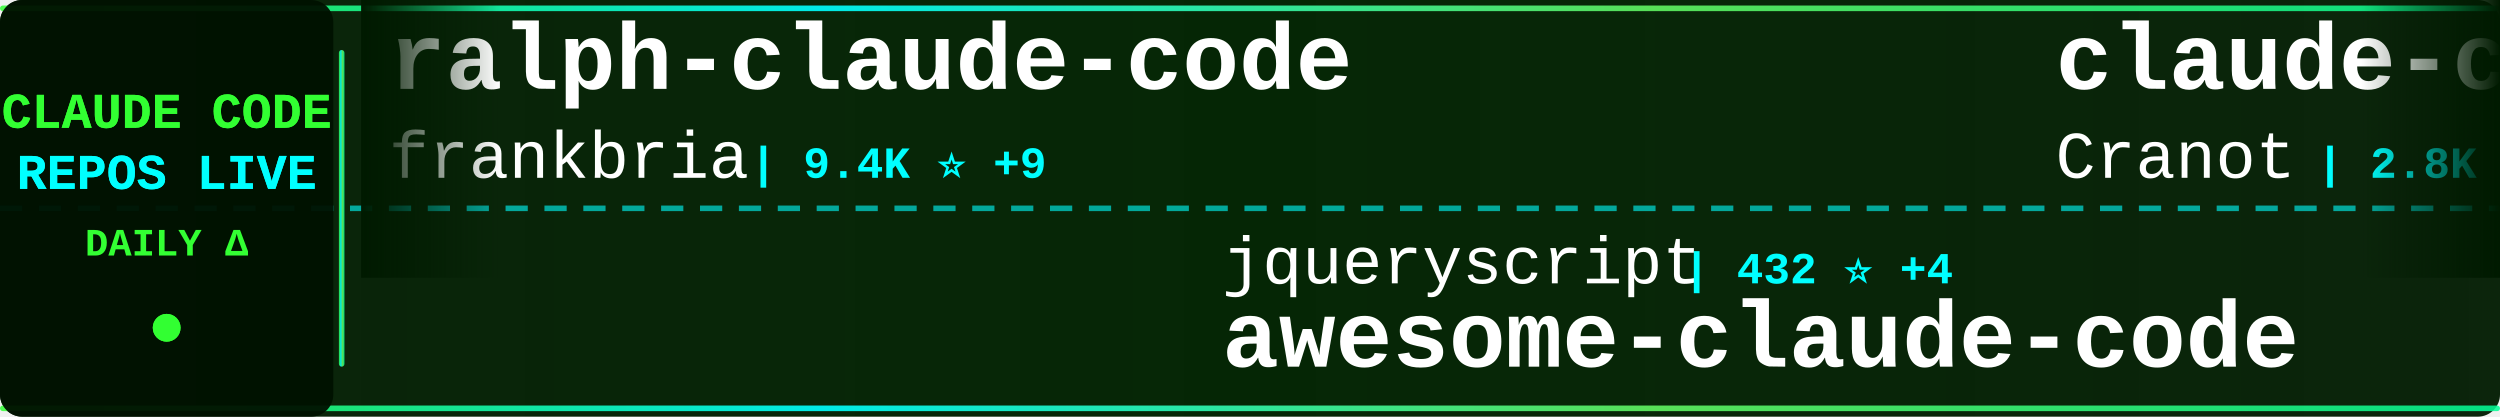
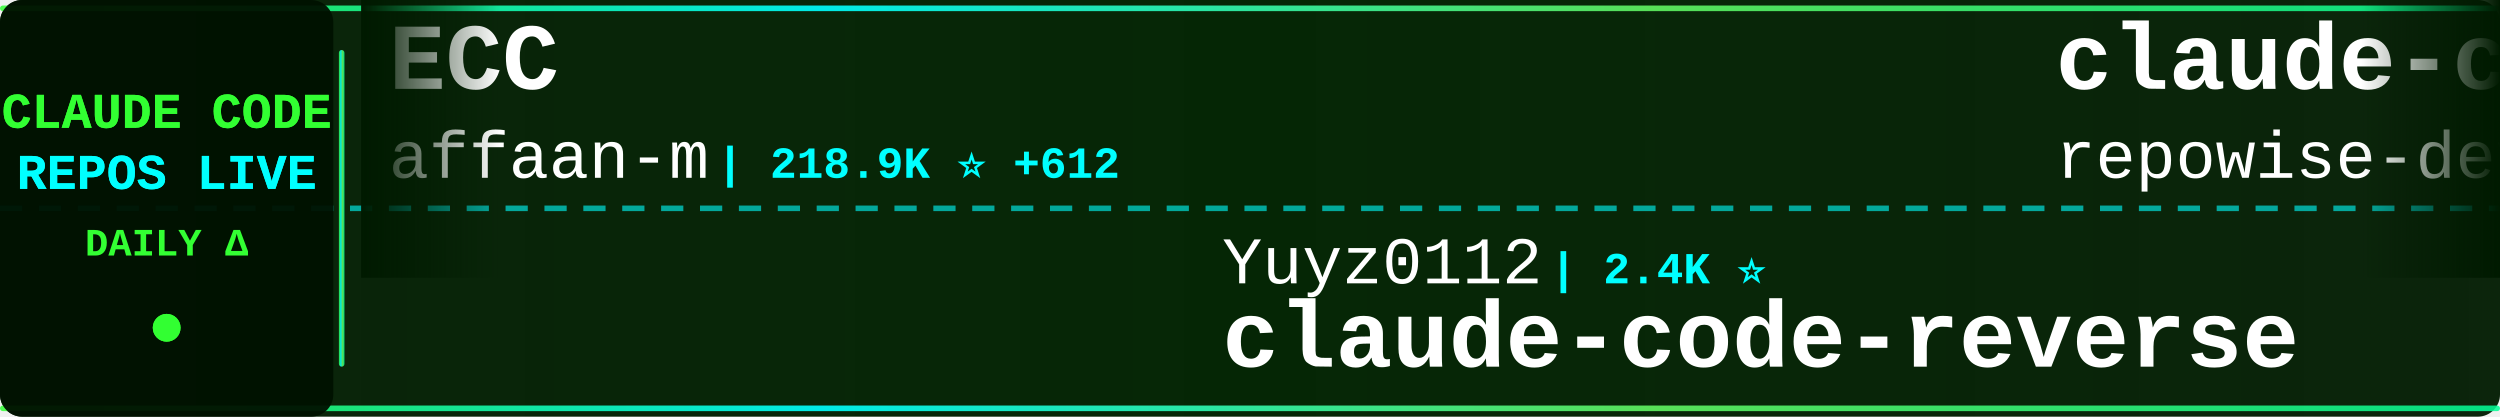
<svg xmlns="http://www.w3.org/2000/svg" width="900" height="150">
  <defs>
    <linearGradient id="tickerBg" x1="0%" y1="0%" x2="100%" y2="0%">
      <stop offset="0%" style="stop-color:#001a00;stop-opacity:0.95" />
      <stop offset="50%" style="stop-color:#002200;stop-opacity:0.98" />
      <stop offset="100%" style="stop-color:#001a00;stop-opacity:0.95" />
    </linearGradient>
    <linearGradient id="borderGrad" x1="0%" y1="0%" x2="100%" y2="0%">
      <stop offset="0%" style="stop-color:#33ff33;stop-opacity:0.85">
        <animate attributeName="stop-opacity" values="0.85;1;0.85" dur="2s" repeatCount="indefinite" />
      </stop>
      <stop offset="33%" style="stop-color:#00ffff;stop-opacity:0.9">
        <animate attributeName="stop-opacity" values="0.9;1;0.9" dur="2.2s" repeatCount="indefinite" />
      </stop>
      <stop offset="66%" style="stop-color:#66ff66;stop-opacity:0.85">
        <animate attributeName="stop-opacity" values="0.85;1;0.85" dur="1.8s" repeatCount="indefinite" />
      </stop>
      <stop offset="100%" style="stop-color:#00ff99;stop-opacity:0.85">
        <animate attributeName="stop-opacity" values="0.85;1;0.85" dur="2s" repeatCount="indefinite" />
      </stop>
    </linearGradient>
    <filter id="textGlow">
      <feGaussianBlur stdDeviation="0.1" result="coloredBlur" />
      <feMerge>
        <feMergeNode in="coloredBlur" />
        <feMergeNode in="SourceGraphic" />
      </feMerge>
    </filter>
    <filter id="metricGlow">
      <feGaussianBlur stdDeviation="0.2" result="coloredBlur" />
      <feMerge>
        <feMergeNode in="coloredBlur" />
        <feMergeNode in="SourceGraphic" />
      </feMerge>
    </filter>
    <linearGradient id="leftFade" x1="0%" y1="0%" x2="100%" y2="0%">
      <stop offset="0%" style="stop-color:#001a00;stop-opacity:1" />
      <stop offset="100%" style="stop-color:#001a00;stop-opacity:0" />
    </linearGradient>
    <linearGradient id="rightFade" x1="0%" y1="0%" x2="100%" y2="0%">
      <stop offset="0%" style="stop-color:#001a00;stop-opacity:0" />
      <stop offset="100%" style="stop-color:#001a00;stop-opacity:1" />
    </linearGradient>
  </defs>
  <rect width="900" height="150" fill="url(#tickerBg)" rx="8" />
  <rect x="0" y="2" width="900" height="2" fill="url(#borderGrad)" rx="1" />
  <rect x="0" y="146" width="900" height="2" fill="url(#borderGrad)" rx="1" />
  <line x1="0" y1="75" x2="900" y2="75" stroke="#00ffff" stroke-width="2" stroke-dasharray="8 6" opacity="0.6" />
  <rect x="0" y="0" width="120" height="150" fill="#001100" opacity="0.95" rx="8" />
  <text x="60" y="46" font-family="'Courier New', monospace" font-size="18" font-weight="bold" fill="#33ff33" text-anchor="middle" filter="url(#textGlow)">
    CLAUDE CODE
  </text>
  <text x="60" y="68" font-family="'Courier New', monospace" font-size="18" font-weight="bold" fill="#00ffff" text-anchor="middle" filter="url(#textGlow)">
    REPOS LIVE
  </text>
  <text x="60" y="92" font-family="'Courier New', monospace" font-size="14" font-weight="bold" fill="#33ff33" text-anchor="middle">
    DAILY Δ
  </text>
  <circle cx="60" cy="118" r="5" fill="#33ff33" filter="url(#metricGlow)">
    <animate attributeName="r" values="4;6;4" dur="1.5s" repeatCount="indefinite" />
    <animate attributeName="opacity" values="0.6;1;0.6" dur="1.5s" repeatCount="indefinite" />
  </circle>
  <rect x="122" y="18" width="2" height="114" fill="url(#borderGrad)" rx="1" />
  <clipPath id="tickerClip">
    <rect x="130" y="0" width="770" height="150" />
  </clipPath>
  <g clip-path="url(#tickerClip)">
    <g id="tickerItems">
      <animateTransform attributeName="transform" attributeType="XML" type="translate" from="0 0" to="-3000 0" dur="54s" repeatCount="indefinite" />
      <g transform="translate(0, 0)">
-         <text x="140" y="32" font-family="'Courier New', monospace" font-size="34" font-weight="bold" fill="#ffffff">ralph-claude-code</text>
-         <text x="140" y="64" font-family="'Courier New', monospace" font-size="24" font-weight="normal" fill="#ffffff" opacity="1.0">frankbria</text>
-         <text x="270" y="64" font-family="'Courier New', monospace" font-size="16" font-weight="bold" fill="#00ffff"> | 9.4K ⭐ +9</text>
+         <text x="140" y="32" font-family="'Courier New', monospace" font-size="34" font-weight="bold" fill="#ffffff">ECC</text>
+         <text x="140" y="64" font-family="'Courier New', monospace" font-size="24" font-weight="normal" fill="#ffffff" opacity="1.0">affaan-m</text>
+         <text x="258" y="64" font-family="'Courier New', monospace" font-size="16" font-weight="bold" fill="#00ffff"> | 218.9K ⭐ +612</text>
      </g>
      <g transform="translate(300, 0)">
-         <text x="140" y="102" font-family="'Courier New', monospace" font-size="24" font-weight="normal" fill="#ffffff" opacity="1.0">jqueryscript</text>
-         <text x="306" y="102" font-family="'Courier New', monospace" font-size="16" font-weight="bold" fill="#00ffff"> | 432 ⭐ +4</text>
-         <text x="140" y="132" font-family="'Courier New', monospace" font-size="34" font-weight="bold" fill="#ffffff">awesome-claude-code</text>
+         <text x="140" y="102" font-family="'Courier New', monospace" font-size="24" font-weight="normal" fill="#ffffff" opacity="1.0">Yuyz0112</text>
+         <text x="258" y="102" font-family="'Courier New', monospace" font-size="16" font-weight="bold" fill="#00ffff"> | 2.4K ⭐</text>
+         <text x="140" y="132" font-family="'Courier New', monospace" font-size="34" font-weight="bold" fill="#ffffff">claude-code-reverse</text>
      </g>
      <g transform="translate(600, 0)">
-         <text x="140" y="32" font-family="'Courier New', monospace" font-size="34" font-weight="bold" fill="#ffffff">claude-code-guide</text>
-         <text x="140" y="64" font-family="'Courier New', monospace" font-size="24" font-weight="normal" fill="#ffffff" opacity="1.0">Cranot</text>
-         <text x="234" y="64" font-family="'Courier New', monospace" font-size="16" font-weight="bold" fill="#00ffff"> | 2.8K ⭐ +2</text>
+         <text x="140" y="32" font-family="'Courier New', monospace" font-size="34" font-weight="bold" fill="#ffffff">claude-code-prompts</text>
+         <text x="140" y="64" font-family="'Courier New', monospace" font-size="24" font-weight="normal" fill="#ffffff" opacity="1.0">repowise-dev</text>
+         <text x="306" y="64" font-family="'Courier New', monospace" font-size="16" font-weight="bold" fill="#00ffff"> | 1.1K ⭐ +7</text>
      </g>
      <g transform="translate(900, 0)">
-         <text x="140" y="102" font-family="'Courier New', monospace" font-size="24" font-weight="normal" fill="#ffffff" opacity="1.0">777genius</text>
-         <text x="270" y="102" font-family="'Courier New', monospace" font-size="16" font-weight="bold" fill="#00ffff"> | 915 ⭐</text>
-         <text x="140" y="132" font-family="'Courier New', monospace" font-size="34" font-weight="bold" fill="#ffffff">claude-code-source-code</text>
+         <text x="140" y="102" font-family="'Courier New', monospace" font-size="24" font-weight="normal" fill="#ffffff" opacity="1.0">Piebald-AI</text>
+         <text x="282" y="102" font-family="'Courier New', monospace" font-size="16" font-weight="bold" fill="#00ffff"> | 11.3K ⭐ +22</text>
+         <text x="140" y="132" font-family="'Courier New', monospace" font-size="34" font-weight="bold" fill="#ffffff">claude-code-system-promp...</text>
      </g>
      <g transform="translate(1200, 0)">
-         <text x="140" y="32" font-family="'Courier New', monospace" font-size="34" font-weight="bold" fill="#ffffff">Claude-code</text>
-         <text x="140" y="64" font-family="'Courier New', monospace" font-size="24" font-weight="normal" fill="#ffffff" opacity="1.0">fazxes</text>
-         <text x="234" y="64" font-family="'Courier New', monospace" font-size="16" font-weight="bold" fill="#00ffff"> | 222 ⭐ +1</text>
+         <text x="140" y="32" font-family="'Courier New', monospace" font-size="34" font-weight="bold" fill="#ffffff">Claude-Code</text>
+         <text x="140" y="64" font-family="'Courier New', monospace" font-size="24" font-weight="normal" fill="#ffffff" opacity="1.0">KPR111</text>
+         <text x="234" y="64" font-family="'Courier New', monospace" font-size="16" font-weight="bold" fill="#00ffff"> | 18 ⭐</text>
      </g>
      <g transform="translate(1500, 0)">
-         <text x="140" y="102" font-family="'Courier New', monospace" font-size="24" font-weight="normal" fill="#ffffff" opacity="1.0">Windy3f3f3f3f</text>
-         <text x="318" y="102" font-family="'Courier New', monospace" font-size="16" font-weight="bold" fill="#00ffff"> | 1.4K ⭐ +4</text>
-         <text x="140" y="132" font-family="'Courier New', monospace" font-size="34" font-weight="bold" fill="#ffffff">claude-code-from-scratch</text>
+         <text x="140" y="102" font-family="'Courier New', monospace" font-size="24" font-weight="normal" fill="#ffffff" opacity="1.0">multica-ai</text>
+         <text x="282" y="102" font-family="'Courier New', monospace" font-size="16" font-weight="bold" fill="#00ffff"> | 179.3K ⭐ +456</text>
+         <text x="140" y="132" font-family="'Courier New', monospace" font-size="34" font-weight="bold" fill="#ffffff">andrej-karpathy-skills</text>
      </g>
      <g transform="translate(1800, 0)">
-         <text x="140" y="32" font-family="'Courier New', monospace" font-size="34" font-weight="bold" fill="#ffffff">claude-code</text>
-         <text x="140" y="64" font-family="'Courier New', monospace" font-size="24" font-weight="normal" fill="#ffffff" opacity="1.0">VineeTagarwaL-code</text>
-         <text x="378" y="64" font-family="'Courier New', monospace" font-size="16" font-weight="bold" fill="#00ffff"> | 276 ⭐</text>
+         <text x="140" y="32" font-family="'Courier New', monospace" font-size="34" font-weight="bold" fill="#ffffff">Claude-Code-Usage-Monito...</text>
+         <text x="140" y="64" font-family="'Courier New', monospace" font-size="24" font-weight="normal" fill="#ffffff" opacity="1.0">Maciek-roboblog</text>
+         <text x="342" y="64" font-family="'Courier New', monospace" font-size="16" font-weight="bold" fill="#00ffff"> | 8.2K ⭐ +7</text>
      </g>
      <g transform="translate(2100, 0)">
-         <text x="140" y="102" font-family="'Courier New', monospace" font-size="24" font-weight="normal" fill="#ffffff" opacity="1.0">RishabhK103</text>
-         <text x="294" y="102" font-family="'Courier New', monospace" font-size="16" font-weight="bold" fill="#00ffff"> | 90 ⭐</text>
+         <text x="140" y="102" font-family="'Courier New', monospace" font-size="24" font-weight="normal" fill="#ffffff" opacity="1.0">yasasbanukaofficial</text>
+         <text x="390" y="102" font-family="'Courier New', monospace" font-size="16" font-weight="bold" fill="#00ffff"> | 3.6K ⭐ +7</text>
        <text x="140" y="132" font-family="'Courier New', monospace" font-size="34" font-weight="bold" fill="#ffffff">claude-code</text>
      </g>
      <g transform="translate(2400, 0)">
-         <text x="140" y="32" font-family="'Courier New', monospace" font-size="34" font-weight="bold" fill="#ffffff">edmunds-claude-code</text>
-         <text x="140" y="64" font-family="'Courier New', monospace" font-size="24" font-weight="normal" fill="#ffffff" opacity="1.0">edmund-io</text>
-         <text x="270" y="64" font-family="'Courier New', monospace" font-size="16" font-weight="bold" fill="#00ffff"> | 1.5K ⭐</text>
+         <text x="140" y="32" font-family="'Courier New', monospace" font-size="34" font-weight="bold" fill="#ffffff">claude-code-action</text>
+         <text x="140" y="64" font-family="'Courier New', monospace" font-size="24" font-weight="normal" fill="#ffffff" opacity="1.0">anthropics</text>
+         <text x="282" y="64" font-family="'Courier New', monospace" font-size="16" font-weight="bold" fill="#00ffff"> | 8.1K ⭐ +13</text>
      </g>
      <g transform="translate(2700, 0)">
-         <text x="140" y="102" font-family="'Courier New', monospace" font-size="24" font-weight="normal" fill="#ffffff" opacity="1.0">LING71671</text>
-         <text x="270" y="102" font-family="'Courier New', monospace" font-size="16" font-weight="bold" fill="#00ffff"> | 895 ⭐ +2</text>
-         <text x="140" y="132" font-family="'Courier New', monospace" font-size="34" font-weight="bold" fill="#ffffff">Open-ClaudeCode</text>
+         <text x="140" y="102" font-family="'Courier New', monospace" font-size="24" font-weight="normal" fill="#ffffff" opacity="1.0">diet103</text>
+         <text x="246" y="102" font-family="'Courier New', monospace" font-size="16" font-weight="bold" fill="#00ffff"> | 9.7K ⭐ +2</text>
+         <text x="140" y="132" font-family="'Courier New', monospace" font-size="34" font-weight="bold" fill="#ffffff">claude-code-infrastructu...</text>
      </g>
      <g transform="translate(3000, 0)">
-         <text x="140" y="32" font-family="'Courier New', monospace" font-size="34" font-weight="bold" fill="#ffffff">ralph-claude-code</text>
-         <text x="140" y="64" font-family="'Courier New', monospace" font-size="24" font-weight="normal" fill="#ffffff" opacity="1.0">frankbria</text>
-         <text x="270" y="64" font-family="'Courier New', monospace" font-size="16" font-weight="bold" fill="#00ffff"> | 9.4K ⭐ +9</text>
+         <text x="140" y="32" font-family="'Courier New', monospace" font-size="34" font-weight="bold" fill="#ffffff">ECC</text>
+         <text x="140" y="64" font-family="'Courier New', monospace" font-size="24" font-weight="normal" fill="#ffffff" opacity="1.0">affaan-m</text>
+         <text x="258" y="64" font-family="'Courier New', monospace" font-size="16" font-weight="bold" fill="#00ffff"> | 218.9K ⭐ +612</text>
      </g>
      <g transform="translate(3300, 0)">
-         <text x="140" y="102" font-family="'Courier New', monospace" font-size="24" font-weight="normal" fill="#ffffff" opacity="1.0">jqueryscript</text>
-         <text x="306" y="102" font-family="'Courier New', monospace" font-size="16" font-weight="bold" fill="#00ffff"> | 432 ⭐ +4</text>
-         <text x="140" y="132" font-family="'Courier New', monospace" font-size="34" font-weight="bold" fill="#ffffff">awesome-claude-code</text>
+         <text x="140" y="102" font-family="'Courier New', monospace" font-size="24" font-weight="normal" fill="#ffffff" opacity="1.0">Yuyz0112</text>
+         <text x="258" y="102" font-family="'Courier New', monospace" font-size="16" font-weight="bold" fill="#00ffff"> | 2.4K ⭐</text>
+         <text x="140" y="132" font-family="'Courier New', monospace" font-size="34" font-weight="bold" fill="#ffffff">claude-code-reverse</text>
      </g>
      <g transform="translate(3600, 0)">
-         <text x="140" y="32" font-family="'Courier New', monospace" font-size="34" font-weight="bold" fill="#ffffff">claude-code-guide</text>
-         <text x="140" y="64" font-family="'Courier New', monospace" font-size="24" font-weight="normal" fill="#ffffff" opacity="1.0">Cranot</text>
-         <text x="234" y="64" font-family="'Courier New', monospace" font-size="16" font-weight="bold" fill="#00ffff"> | 2.8K ⭐ +2</text>
+         <text x="140" y="32" font-family="'Courier New', monospace" font-size="34" font-weight="bold" fill="#ffffff">claude-code-prompts</text>
+         <text x="140" y="64" font-family="'Courier New', monospace" font-size="24" font-weight="normal" fill="#ffffff" opacity="1.0">repowise-dev</text>
+         <text x="306" y="64" font-family="'Courier New', monospace" font-size="16" font-weight="bold" fill="#00ffff"> | 1.1K ⭐ +7</text>
      </g>
      <g transform="translate(3900, 0)">
-         <text x="140" y="102" font-family="'Courier New', monospace" font-size="24" font-weight="normal" fill="#ffffff" opacity="1.0">777genius</text>
-         <text x="270" y="102" font-family="'Courier New', monospace" font-size="16" font-weight="bold" fill="#00ffff"> | 915 ⭐</text>
-         <text x="140" y="132" font-family="'Courier New', monospace" font-size="34" font-weight="bold" fill="#ffffff">claude-code-source-code</text>
+         <text x="140" y="102" font-family="'Courier New', monospace" font-size="24" font-weight="normal" fill="#ffffff" opacity="1.0">Piebald-AI</text>
+         <text x="282" y="102" font-family="'Courier New', monospace" font-size="16" font-weight="bold" fill="#00ffff"> | 11.3K ⭐ +22</text>
+         <text x="140" y="132" font-family="'Courier New', monospace" font-size="34" font-weight="bold" fill="#ffffff">claude-code-system-promp...</text>
      </g>
    </g>
  </g>
  <rect x="130" y="0" width="50" height="100" fill="url(#leftFade)" />
  <rect x="850" y="0" width="50" height="100" fill="url(#rightFade)" />
</svg>
